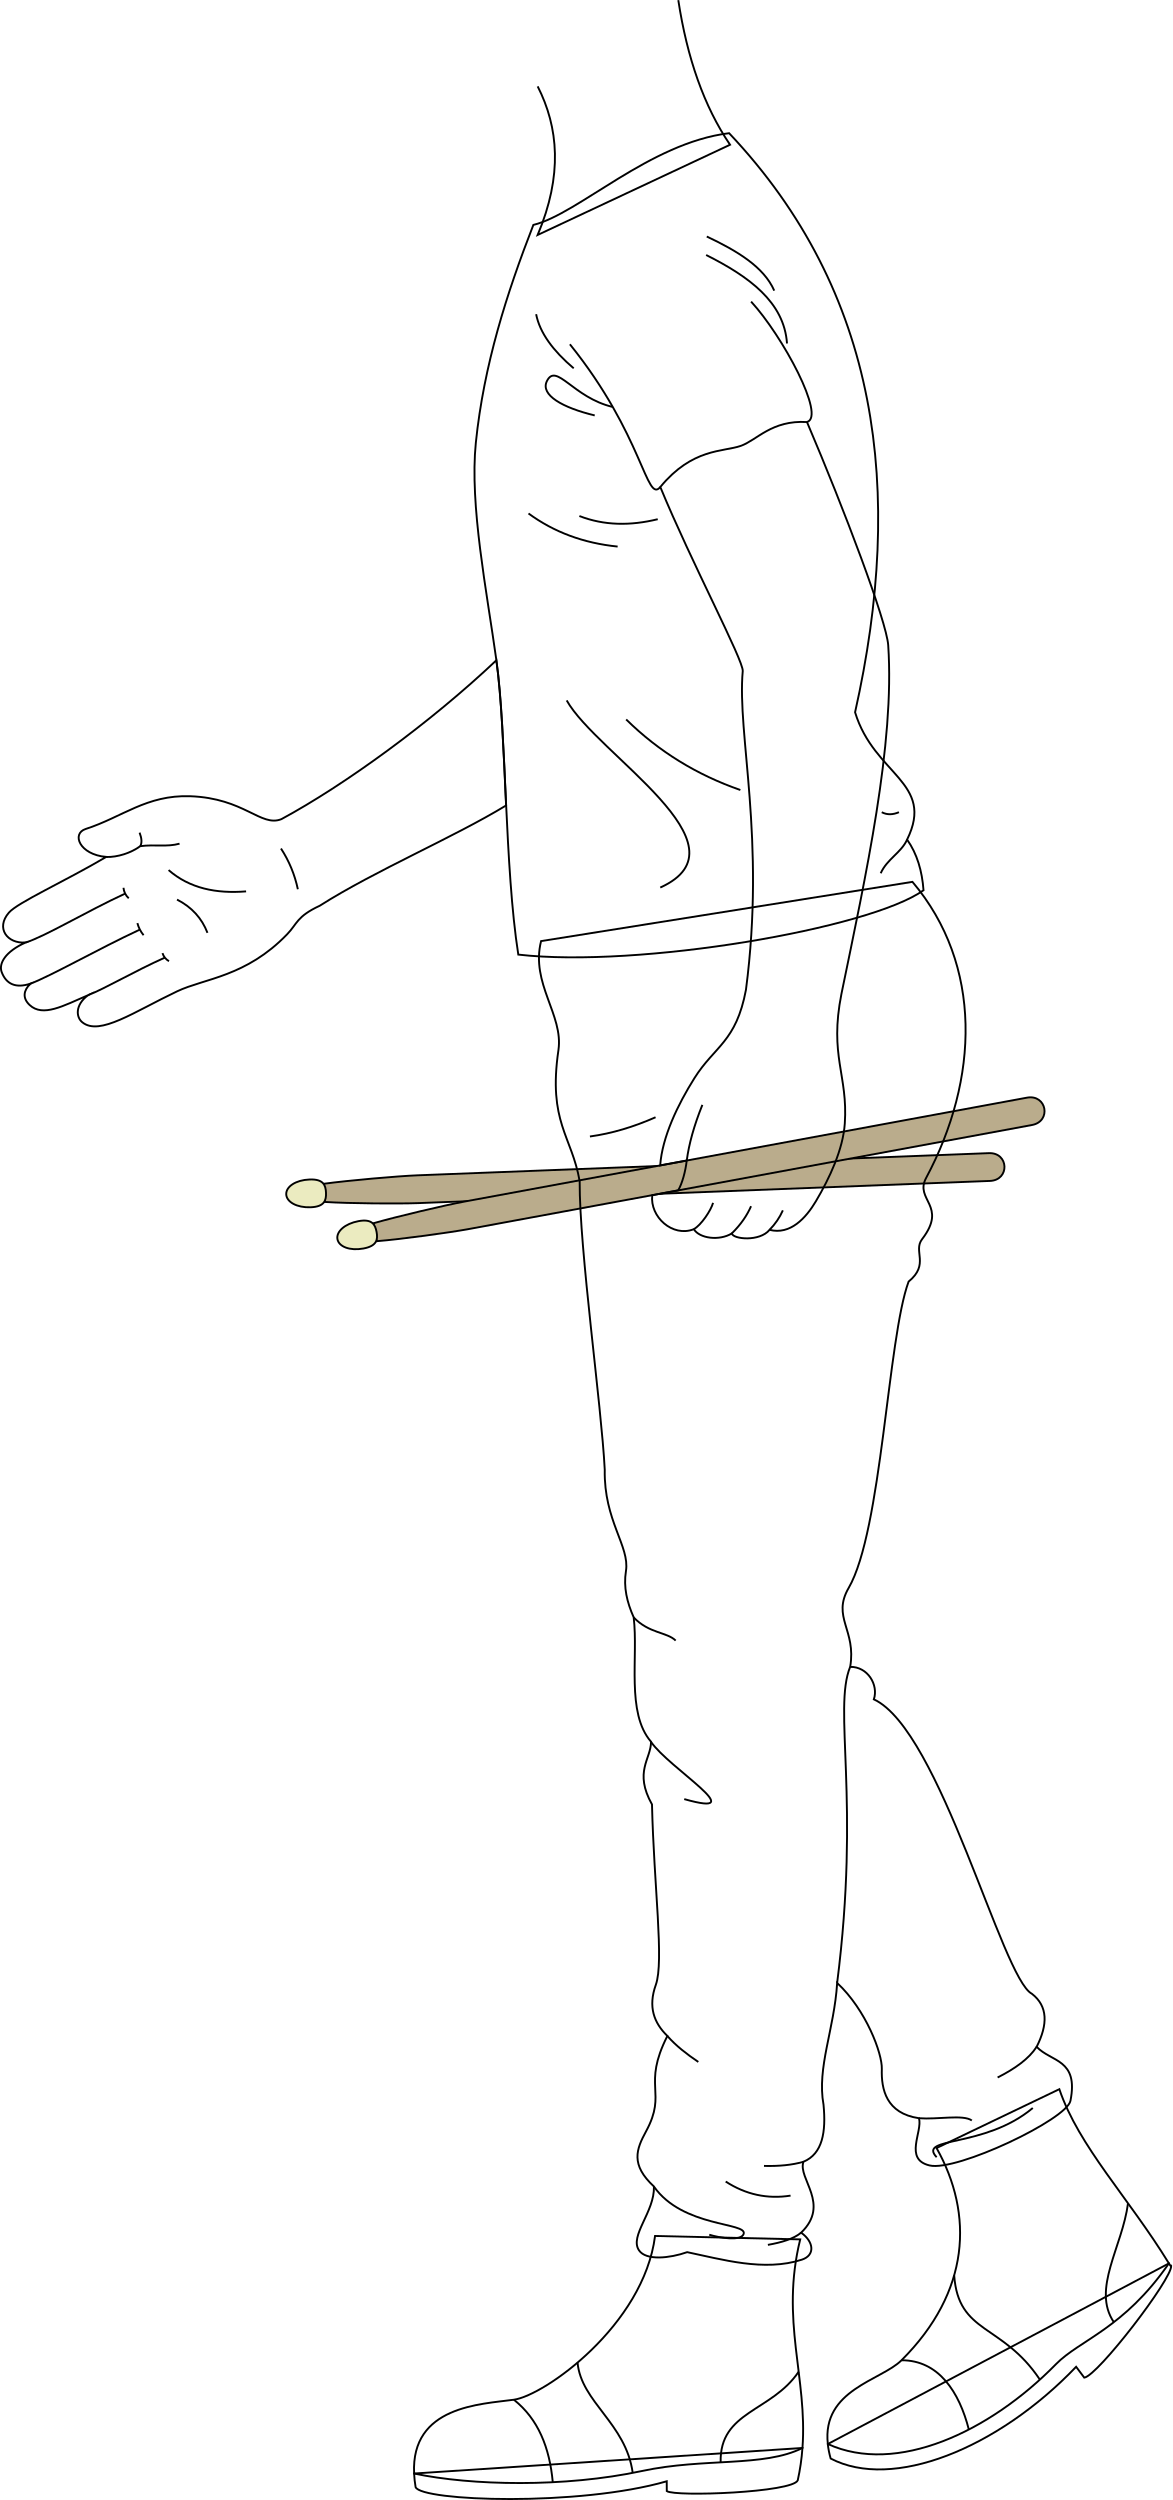
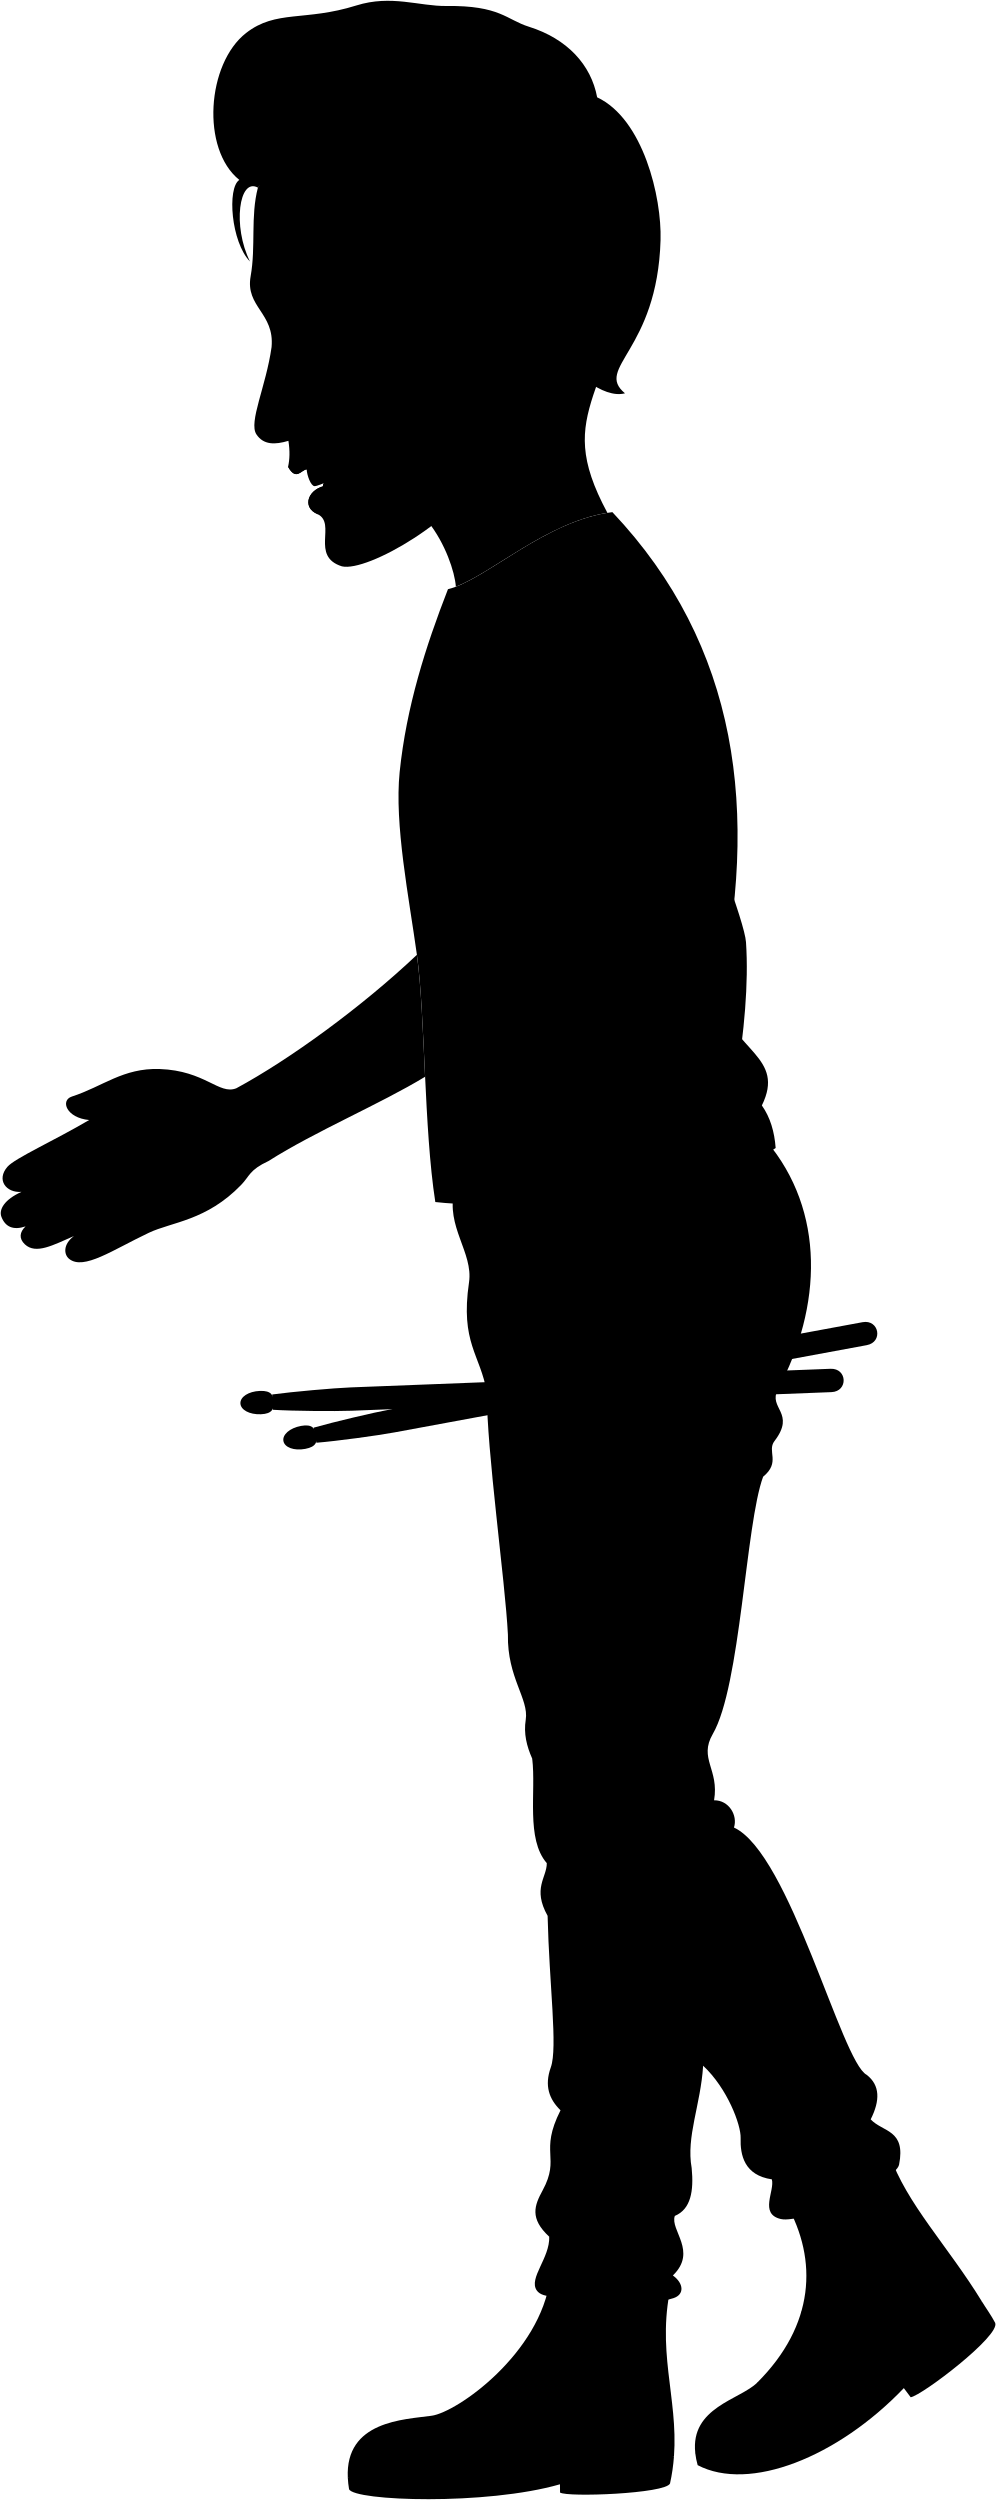
- <svg xmlns="http://www.w3.org/2000/svg" id="presence" viewBox="0 0 1226.77 2616.32">
-   <defs>
-     <style>
-       .cls-1 {
-         fill: #baac8c;
-       }
- 
-       .cls-1, .cls-2, .cls-3 {
-         stroke: #000;
-         stroke-miterlimit: 10;
-         stroke-width: 2px;
-       }
- 
-       .cls-2 {
-         fill: #ebebc0;
-       }
- 
-       .cls-3 {
-         fill: none;
-       }
-     </style>
-   </defs>
-   <g id="drumstick">
-     <path class="cls-1" d="M436.94,1230c-20.84.81-72.44,5.38-97.77,8.8l.74,19.08c25.51,1.62,77,2,98.16,1.2L1036,1235.88c21-.82,19.91-29.9-1.13-29.08Z" />
-     <path class="cls-1" d="M486.26,1257.44c-20.51,3.79-70.92,15.71-95.5,22.72l3.47,18.79c25.48-2.06,76.48-9,97.31-12.89L1080,1177.35c20.71-3.82,15.43-32.44-5.28-28.61Z" />
+ <svg viewBox="0 0 1241.43 3115.07">
+   <g class="soleTan">
+     <path d="M1223.3,2867.45l-357,189.06a94.08,94.08,0,0,0,3,15.15c64.38,33.73,174.29-9.7,256.9-96l8.54,11.4c14.28-2.33,112.1-76.78,105.26-92.73C1235,2884.75,1228.81,2876.44,1223.3,2867.45Z" />
+     <path d="M433.37,3087.35a119.39,119.39,0,0,0,1.57,14.25c6.14,14.83,170.82,20.46,262.81-6.11l.06,10.27c8.7,6.14,132,1.47,137.07-11.32a237.34,237.34,0,0,0,4.92-33.84Z" />
  </g>
-   <g id="drumstickTip">
-     <path class="cls-2" d="M299.55,1249.88c.31,8,11.09,14.13,25.53,13.57s16.4-7.15,16.09-15.18-2.78-14.46-17.22-13.9S299.24,1241.85,299.55,1249.88Z" />
-     <path class="cls-2" d="M353.14,1296.83c1.46,7.9,13,12.39,27.21,9.77s15.21-9.44,13.75-17.34-4.83-13.91-19-11.28S351.68,1288.92,353.14,1296.83Z" />
+   <g class="nestorBoot">
+     <path d="M1105.1,2972.92c24.88-25.4,71-37.16,118.2-105.47-42.25-68.88-94.27-122.27-114.68-182.32l-128.49,61.64c38.93,69.28,35.25,150.35-36.64,222.06-21.29,21.24-83.51,30.73-77.15,87.68C938,3089.17,1035.37,3044.15,1105.1,2972.92Z" />
+     <path d="M671.73,3084.72c65.55-14.08,127.4-3.75,168.07-24.12,5.42-73.74-23.3-133.22-2.36-218.3l-151.9-3.58c-11.94,93.51-115.78,167-147.8,171.38-34.48,4.75-107.71,6.41-104.37,77.25C493.17,3100,590.53,3102.16,671.73,3084.72Z" />
  </g>
-   <g id="nestorSoleSide">
-     <path class="cls-3" d="M1223.3,2368.7l-357,189.06a94.08,94.08,0,0,0,3,15.15c64.38,33.73,174.29-9.7,256.9-96l8.54,11.4c14.28-2.33,91.85-103.26,90.94-117.06C1220.68,2361.67,1228.81,2377.69,1223.3,2368.7Z" />
-     <path class="cls-3" d="M433.37,2588.6a119.39,119.39,0,0,0,1.57,14.25c6.14,14.83,170.82,20.46,262.81-6.11l.06,10.27c8.7,6.14,132,1.47,137.07-11.32a237.41,237.41,0,0,0,4.92-33.83Z" />
+   <path class="nestorPants" d="M839.23,2863.53c13.84-4.54,12.77-18.48-.81-28.23,31-30-3.84-56.52,2.42-74.2,20-8.34,23.77-31.09,21-59.69-7.08-39,11.22-78.57,14.28-127.46,30.29,28.26,47.25,73.91,46.73,90-.69,21.31,4.56,46.53,38.88,51.58,4,14.13-16.09,43,11.08,49.42,28.36,6.69,143.57-48.17,147.44-67.62,8.75-44-20.21-40.38-35.36-56.53,11.78-23.33,11.86-42.47-5-55.52-31.3-16.16-95.71-275.82-165.36-308.12,5-15.15-6.43-34.26-24.78-33.95,6.6-38.74-19.48-51.77-1.58-82.63,34.74-59.91,40.79-261.26,62.7-320.54,22.21-18.17,4.41-31.75,14.13-44.42,27.05-35.25-8.24-40.81,4.21-64.08,55.35-103.49,59.39-222.61-14.31-309.86l-388.65,62c-11.11,44.42,23.59,77.1,18.17,114.07-11.1,75.72,14.13,89.85,22.21,137.3-.3,72.14,22.85,234.28,26.25,301.83-1,53.51,26.34,80,22.2,106-2.71,17.08,1.1,32.72,8.08,48.46,5,41.39-8.08,99.94,18.17,130.22,0,18.17-18.17,31.3,1,65.62,2,85.81,12.79,164.42,4,188.78-8.26,23-2,39.76,12.1,53.51-26.82,53,.25,58.27-22.32,99.83-10.17,18.73-16.49,34.82,8.25,57.72.91,26.57-26,51.64-15.58,66.87,7.37,10.82,31.91,8.31,50.39,1.84C754.87,2863.06,799.8,2876.45,839.23,2863.53Z" />
+   <g class="drumstick">
+     <path d="M436.94,1728.74c-20.84.81-72.44,5.38-97.77,8.8l.74,19.08c25.51,1.62,77,2,98.16,1.2L1036,1734.63c21-.82,19.91-29.9-1.13-29.08Z" />
+     <path d="M486.26,1756.19c-20.51,3.79-70.92,15.71-95.5,22.72l3.47,18.79c25.48-2.06,76.48-9,97.31-12.89L1080,1676.1c20.71-3.82,15.43-32.44-5.28-28.61Z" />
  </g>
-   <g id="nestorBoot">
-     <path class="cls-3" d="M1105.1,2474.17c24.88-25.4,71-37.16,118.2-105.47-42.25-68.88-94.27-122.27-114.68-182.32L980.13,2248c38.93,69.28,35.25,150.35-36.64,222.06-21.29,21.24-83.51,30.74-77.15,87.68C938,2590.42,1035.37,2545.4,1105.1,2474.17Z" />
-     <path class="cls-3" d="M671.73,2586c65.55-14.08,127.4-3.75,168.07-24.11,5.42-73.75-23.3-133.23-2.36-218.31L685.54,2340c-11.94,93.51-115.78,167-147.8,171.38-34.48,4.75-107.71,6.42-104.37,77.25C493.17,2601.26,590.53,2603.42,671.73,2586Z" />
+   <g class="drumstickTip">
+     <path d="M299.55,1748.63c.31,8,11.09,14.13,25.53,13.57s16.4-7.15,16.09-15.18-2.78-14.46-17.22-13.9S299.24,1740.6,299.55,1748.63Z" />
+     <path d="M353.14,1795.58c1.46,7.9,13,12.39,27.21,9.77s15.21-9.44,13.75-17.34-4.83-13.91-19-11.28S351.68,1787.67,353.14,1795.58Z" />
  </g>
-   <g id="clothesDisplayLine">
-     <path class="cls-3" d="M537.74,2511.35c25.57,20.25,37.46,50.24,40.75,86.35" />
-     <path class="cls-3" d="M604.43,2472.48c3.7,41.49,50.69,63.64,57.71,115.44" />
-     <path class="cls-3" d="M835.82,2482.07c-28.39,42.16-82.94,41.08-81.64,94.82" />
-     <path class="cls-3" d="M943.49,2470.08c39-.08,60.51,33.51,70.42,72.5" />
-     <path class="cls-3" d="M998.57,2381.13c4.35,62,50.26,50.09,89.71,109.23" />
-     <path class="cls-3" d="M1180.49,2305.77c-5.81,45.51-38.22,89.8-14.83,124.46" />
+   <path class="nestorShirt" d="M763.05,638.14C920,804.26,947,1011.65,894.86,1244.19c20.06,65.9,84,73.18,54.44,133.24,10.5,14.84,15.7,32.83,17.19,53-55.87,40.12-298,81.67-424.08,67.34-14.33-91.69-12.44-232.16-22.93-308-9.9-71.68-28.2-162.42-21.49-227.81,8.34-81.25,32.37-156.42,60.18-227.8C605.24,722.74,679.64,648.34,763.05,638.14Z" />
+   <g class="clothesDisplayLine">
+     <path d="M537.74,3010.1c25.57,20.25,37.46,50.24,40.75,86.35" />
+     <path d="M604.43,2971.23c3.7,41.49,50.69,63.63,57.71,115.44" />
+     <path d="M835.82,2980.82c-28.39,42.16-82.94,41.08-81.64,94.82" />
+     <path d="M943.49,2968.83c39-.08,60.51,33.51,70.42,72.5" />
+     <path d="M998.57,2879.88c4.35,62,50.26,50.09,89.71,109.23" />
+     <path d="M1180.49,2804.52c-5.81,45.51-38.22,89.8-14.83,124.46" />
  </g>
-   <path id="nestorPants" class="cls-3" d="M839.23,2364.78c13.84-4.54,12.77-18.48-.81-28.23,31-30-3.84-56.52,2.42-74.2,20-8.34,23.77-31.09,21-59.69-7.08-39,11.22-78.57,14.28-127.46,30.29,28.26,47.25,73.91,46.73,90-.69,21.31,4.56,46.53,38.88,51.58,4,14.13-16.09,43,11.08,49.42,28.36,6.69,143.57-48.17,147.44-67.62,8.75-44-20.21-40.38-35.36-56.53,11.78-23.33,11.86-42.47-5-55.52-31.3-16.16-95.71-275.82-165.36-308.12,5-15.15-6.43-34.26-24.78-34,6.6-38.74-19.48-51.77-1.58-82.63,34.74-59.91,40.79-261.26,62.7-320.54,22.21-18.17,4.41-31.75,14.13-44.41,27.05-35.26-8.24-40.82,4.21-64.09,55.35-103.49,59.39-222.61-14.31-309.85l-388.65,62c-11.11,44.42,23.59,77.1,18.17,114.07-11.1,75.72,14.13,89.85,22.21,137.3-.3,72.14,22.85,234.28,26.25,301.84-1,53.5,26.34,80,22.2,106-2.71,17.08,1.1,32.72,8.08,48.46,5,41.39-8.08,99.94,18.17,130.22,0,18.17-18.17,31.3,1,65.62,2,85.81,12.79,164.42,4,188.78-8.26,23-2,39.76,12.1,53.51-26.82,53,.25,58.27-22.32,99.83-10.17,18.73-16.49,34.82,8.25,57.72.91,26.57-26,51.64-15.58,66.87,7.37,10.82,31.91,8.31,50.39,1.84C754.87,2364.31,799.8,2377.7,839.23,2364.78Z" />
-   <g id="clothesOverlapLine">
-     <path class="cls-3" d="M889.68,1744.46c-17.92,44.37,10.84,138.89-13.59,330.74" />
+   <g class="clothesOverlapLine">
+     <path d="M786.05,814.37c33.15,36.12,78.37,120.51,58.48,126" />
+     <path d="M691,1008.42c-14.56,17.66-17.9-54.16-94.59-149.38" />
+     <path d="M889.68,2243.21c-17.92,44.37,10.84,138.89-13.59,330.74" />
  </g>
-   <g id="clothesFoldLine">
-     <path class="cls-3" d="M1084.86,2142.05c-8,12.46-22.58,22.86-40.82,32.1" />
-     <path class="cls-3" d="M961.7,2216.78c19.34,1.55,46.38-4.13,55.34,2.37" />
-     <path class="cls-3" d="M980.22,2257.6c-20.45-22.09,49.91-9,100.63-51.54" />
-     <path class="cls-3" d="M698.41,2130.73c9,10.2,20.27,19,32.4,27.15" />
-     <path class="cls-3" d="M840.84,2262.35c-11.9,3.46-25.83,4.74-41.31,4.34" />
-     <path class="cls-3" d="M684.34,2288.28c30.1,43,98,37.3,93.92,49.59-2.6,7.89-25.36,4.09-36,.82" />
-     <path class="cls-3" d="M838.42,2336.55c-7.85,6.46-20.29,10.22-34.8,12.77" />
-     <path class="cls-3" d="M827.34,2297.78q-36.33,5.73-67.9-14.73" />
-     <path class="cls-3" d="M681.26,1822.82c18.46,27.45,107.63,80.63,34.82,60" />
-     <path class="cls-3" d="M663.09,1692.6c16.17,17,35,15.31,44,24.31" />
-     <path class="cls-3" d="M617.37,1189.37c23.13-3.16,46-10.14,68.7-20.13" />
+   <g class="clothesFoldLine">
+     <path d="M739,765.61c44.91,22.61,81.66,49.26,84.62,92.61" />
+     <path d="M739.65,746.28c31.81,15,59.79,31.83,70.62,56.64" />
+     <path d="M561.08,827.57c3.8,19.55,17.82,38.36,39.31,56.64" />
+     <path d="M688.34,1042.12c-28.62,7-56.07,6.73-82-3.34" />
+     <path d="M646.37,1070.77q-53.4-5.36-93.28-34.65" />
+     <path d="M622.38,933.51c-33.31-8-57.3-21.32-50-36,9.85-19.69,27.32,17.32,68.91,27.15" />
+     <path d="M593.06,1231.75c31.54,56.43,195,151.86,97.93,195.85" />
+     <path d="M655.3,1251.66c34.23,33.73,74.21,58.1,119.5,73.86" />
+     <path d="M949.3,1377.43c-6.09,13.66-21,20.29-27.61,35.23" />
+     <path d="M940.78,1348.76c-6.29,2.68-12.32,3-18,0" />
+     <path d="M1084.86,2640.8c-8,12.46-22.58,22.86-40.82,32.1" />
+     <path d="M961.7,2715.53c19.34,1.55,46.38-4.13,55.34,2.37" />
+     <path d="M980.22,2756.35c-20.45-22.09,49.91-9,100.63-51.54" />
+     <path d="M698.41,2629.48c9,10.2,20.27,19,32.4,27.15" />
+     <path d="M840.84,2761.1c-11.9,3.46-25.83,4.74-41.31,4.34" />
+     <path d="M684.34,2787c30.1,43,98,37.3,93.92,49.59-2.6,7.89-25.36,4.09-36,.82" />
+     <path d="M838.42,2835.3c-7.85,6.45-20.29,10.22-34.8,12.77" />
+     <path d="M827.34,2796.53q-36.33,5.73-67.9-14.73" />
+     <path d="M681.26,2321.57c18.46,27.45,107.63,80.62,34.82,60" />
+     <path d="M663.09,2191.35c16.17,17,35,15.31,44,24.31" />
+     <path d="M617.37,1688.12c23.13-3.16,46-10.14,68.7-20.14" />
  </g>
-   <path id="nestorShirt" class="cls-3" d="M763.05,139.39C920,305.51,947,512.9,894.86,745.44c20.06,65.91,84,73.18,54.44,133.24,10.5,14.84,15.7,32.83,17.19,53-55.87,40.12-298,81.67-424.08,67.34C528.08,907.34,530,766.87,519.48,691c-9.9-71.68-28.2-162.42-21.49-227.81,8.34-81.25,32.37-156.42,60.18-227.8C605.24,224,679.64,149.59,763.05,139.39Z" />
-   <g id="clothesOverlapLine-2" data-name="clothesOverlapLine">
-     <path class="cls-3" d="M786.05,315.63c33.15,36.11,78.37,120.5,58.48,126" />
-     <path class="cls-3" d="M691,509.67c-14.56,17.66-17.9-54.16-94.59-149.38" />
+   <g class="eye">
+     <circle class="sclera" cx="383.21" cy="401.53" r="39.17" />
+     <path class="irisDarkBrown" d="M376.75,429c-2.49.54-10.66-8.19-13.37-20.57s1.09-23.73,3.58-24.27A130.16,130.16,0,0,1,376.75,429Z" />
+     <path class="pupil" d="M368.28,416.49c-2,.44-3.84-3.25-4.9-8.06s-.9-8.94,1.09-9.38A69.55,69.55,0,0,1,368.28,416.49Z" />
  </g>
-   <g id="clothesFoldLine-2" data-name="clothesFoldLine">
-     <path class="cls-3" d="M739,266.86c44.91,22.61,81.66,49.26,84.62,92.61" />
-     <path class="cls-3" d="M739.65,247.53c31.81,15,59.79,31.83,70.62,56.64" />
-     <path class="cls-3" d="M561.08,328.82c3.8,19.55,17.82,38.36,39.31,56.64" />
-     <path class="cls-3" d="M688.34,543.37c-28.62,7-56.07,6.73-82-3.33" />
-     <path class="cls-3" d="M646.37,572q-53.4-5.35-93.28-34.65" />
-     <path class="cls-3" d="M622.38,434.76c-33.31-8-57.3-21.32-50-36,9.85-19.69,27.32,17.33,68.91,27.15" />
-     <path class="cls-3" d="M593.06,733c31.54,56.43,195,151.86,97.93,195.85" />
-     <path class="cls-3" d="M655.3,752.91c34.23,33.73,74.21,58.1,119.5,73.86" />
-     <path class="cls-3" d="M949.3,878.68c-6.09,13.66-21,20.29-27.61,35.23" />
-     <path class="cls-3" d="M940.78,850c-6.29,2.68-12.32,3-18,0" />
+   <g class="skinIndian">
+     <path d="M780.66,1534.6c20.74-158.78-9.39-267.24-3.36-333.51,1-10.74-53.74-113.73-86.27-192.67,33.55-40.81,65.81-36.63,84.08-43,17.25-6.06,32.31-27.14,69.42-25,39.15,91.84,83.36,208.84,85,233.51,7,103.72-23.45,241.08-48.92,364.86-13,65.11,7,85.07,3.48,135.91-1.84,26.88-15.81,56.87-30.28,81.26-10.43,17.59-26.83,35.41-48.44,29.85-10.46,12.69-38.26,9.84-39.51,3.78-13.19,8-33.83,5.24-39.75-4.46-22.27,8.79-46.19-13-43.51-35.59l27.08-5c4.19-6.94,7.76-20,9-31.26l-27.79,5.13c2.2-30,18.46-63.69,35.84-91.35C747.89,1593.41,770.41,1589.29,780.66,1534.6Z" />
+     <path d="M334.64,1446.63c58.11-36.93,139.56-71.21,195-104.94-2.71-57.43-4.84-113.14-10.2-151.94-68.82,65.15-159.16,130.76-225,166.27-21.52,8.6-38.71-22-95.55-24-45.61-1.53-70.91,21.91-109.32,34.3-14.77,4.76-6.89,26.68,21.52,29.26-43.9,25.83-92.58,47.6-101.82,58.26-14.15,16.33-1.64,32.74,17.46,31.27-21.27,9.54-28.35,22-25,31,4.74,12.52,14.64,17.21,30.13,12-7.48,7.12-8.52,15.19-.86,22.38,13.78,12.91,35.3.86,61.12-10.33-13.77,10.33-12.62,23.07-6,28.41,18.08,14.63,54.26-11.13,99.32-32.47,28.63-13.56,71.93-15,115-59.64C311.12,1465.54,310.37,1457.91,334.64,1446.63Z" />
+     <path d="M446.85,626.35C519.53,588.56,565.55,694,568,731c46-17.49,113.51-79.9,188.83-92-71.64-133,13.86-139.44,32-354.36" />
+     <path d="M609.77,577.26c-36.51,70-152.39,135.81-183.76,128.42-39.63-12.5-6.44-53.07-30.06-64.94-21.19-8.74-11.69-32.84,11.75-35.88l-25.54-20c-6.5.11-13,15.12-23.22-3.25,2.06-9.1,2.41-19.68.42-32.31-16.49,4.91-30.94,5.39-39.87-8.09-10-15.13,12-59.67,18.9-108.75,3.89-42.49-32.92-50-26.09-88.25,6.65-37.25-.36-74.34,9.07-110.47,83.1-158.47,541.38,46.55,370.08,194.07C673.15,447,669.51,475,632.66,463.57M368.4,420.43c7.34-2.74,22.42-11.5,31.75-18.07-8-3.15-20.7-8.33-36.75-9.17C360.89,400.73,363.88,414.43,368.4,420.43Z" />
  </g>
-   <g id="skinDravidian">
-     <path class="cls-3" d="M780.66,1035.85c20.74-158.78-9.39-267.23-3.36-333.51,1-10.74-53.74-113.73-86.27-192.67,33.55-40.81,65.81-36.63,84.08-43,17.25-6.05,32.31-27.14,69.42-25,39.15,91.84,83.36,208.84,85,233.51,7,103.72-23.45,241.08-48.92,364.86-13,65.11,7,85.07,3.48,135.91-1.84,26.88-15.81,56.87-30.28,81.26-10.43,17.59-26.83,35.41-48.44,29.85-10.46,12.69-38.26,9.84-39.51,3.78-13.19,8-33.83,5.24-39.75-4.46-22.27,8.79-46.19-13-43.51-35.59l27.08-5c4.19-6.94,7.76-20,9-31.26l-27.79,5.13c2.2-30,18.46-63.69,35.84-91.35C747.89,1094.66,770.41,1090.54,780.66,1035.85Z" />
-     <path class="cls-3" d="M334.64,947.88c58.11-36.93,139.56-71.21,195-104.94C527,785.51,524.84,729.8,519.48,691c-68.82,65.15-159.16,130.76-225,166.27-21.52,8.6-38.71-22-95.55-24-45.61-1.53-70.91,21.91-109.32,34.3-14.77,4.76-6.89,26.68,21.52,29.26-43.9,25.83-92.58,47.6-101.82,58.27-14.15,16.32-1.64,32.73,17.46,31.26-21.27,9.54-28.35,22.05-25,31,4.74,12.52,14.64,17.21,30.13,12.05-7.48,7.12-8.52,15.19-.86,22.38,13.78,12.91,35.3.86,61.12-10.33-13.77,10.33-12.62,23.07-6,28.41,18.08,14.63,54.26-11.13,99.32-32.47,28.63-13.56,71.93-15,115-59.64C311.12,966.79,310.37,959.16,334.64,947.88Z" />
-     <path class="cls-3" d="M709.86.15C719.08,60.6,736.8,111.42,764,151.48L562.69,245.89c26.37-62.7,21.77-112.63,0-155.5" />
+   <g class="skinOverlapLine">
+     <path d="M111.13,1395.61c11.82.38,26-4.23,35.67-11.33,15.27-2,28.18,1.07,41.09-2.61" />
+     <path d="M26.77,1485.14C47.24,1478.77,89.86,1453,131,1433.9" />
+     <path d="M31.93,1528.18c22.5-8.61,70.36-36,114.44-56.6" />
+     <path d="M92.19,1540.23c17.73-6.91,48.56-25.12,80.31-39.31" />
+     <path d="M735.05,1655c-8.73,21.7-14.08,41-16.34,58.22" />
+     <path d="M805.38,1785.78a67.75,67.75,0,0,0,13.91-20.33" />
+     <path d="M765.87,1789.56c9.93-9.8,16.1-19.25,20.13-28.49" />
+     <path d="M726.12,1785.1c7.74-4.32,17.94-19.65,20.13-27.54" />
  </g>
-   <g id="skinOverlapLine">
-     <path class="cls-3" d="M111.13,896.86c11.82.38,26-4.23,35.67-11.33,15.27-2,28.18,1.07,41.09-2.61" />
-     <path class="cls-3" d="M26.77,986.39C47.24,980,89.86,954.2,131,935.15" />
-     <path class="cls-3" d="M31.93,1029.43c22.5-8.61,70.36-36.05,114.44-56.6" />
-     <path class="cls-3" d="M92.19,1041.48c17.73-6.91,48.56-25.12,80.31-39.31" />
-     <path class="cls-3" d="M735.05,1156.28c-8.73,21.7-14.08,41-16.34,58.22" />
-     <path class="cls-3" d="M805.38,1287a67.75,67.75,0,0,0,13.91-20.33" />
-     <path class="cls-3" d="M765.87,1290.81c9.93-9.8,16.1-19.25,20.13-28.49" />
-     <path class="cls-3" d="M726.12,1286.35c7.74-4.32,17.94-19.65,20.13-27.54" />
+   <g class="skinFoldLine">
+     <path d="M146.8,1384.28c1.88-3.35,1.63-8.08-.72-14.15" />
+     <path d="M129.22,1427.84a17,17,0,0,0,5.51,11" />
+     <path d="M143.78,1464.81a32.28,32.28,0,0,0,6.49,12.64" />
+     <path d="M170.05,1496.23a14.62,14.62,0,0,0,6.81,8.43" />
+     <path d="M635,364c3.85-65.92,104.06-33.77,49.09,50" />
+     <path d="M638.94,382.27c19.26,8-6.49,40.57,7.16,41.74,12.53,1.08,3.11-14.08,19.84-22.82,22.5-11.74,4.74-51.89-16.3-35" />
  </g>
-   <g id="skinFoldLine">
-     <path class="cls-3" d="M146.8,885.53c1.88-3.35,1.63-8.08-.72-14.15" />
-     <path class="cls-3" d="M129.22,929.09a16.93,16.93,0,0,0,5.51,11" />
-     <path class="cls-3" d="M143.78,966.06a32.28,32.28,0,0,0,6.49,12.64" />
-     <path class="cls-3" d="M170.05,997.48a14.62,14.62,0,0,0,6.81,8.43" />
+   <g class="skinCreaseLine">
+     <path d="M294.06,1386.78a124.91,124.91,0,0,1,17.64,42.63" />
+     <path d="M176.44,1409.31c21.94,19.1,49.72,24.83,81.11,22.3" />
+     <path d="M185.26,1440.19c15.45,7.87,26,19.54,31.85,34.79" />
  </g>
-   <g id="skinCreaseLine">
-     <path class="cls-3" d="M294.06,888a124.91,124.91,0,0,1,17.64,42.63" />
-     <path class="cls-3" d="M176.44,910.56c21.94,19.1,49.72,24.83,81.11,22.3" />
-     <path class="cls-3" d="M185.26,941.44c15.45,7.87,26,19.54,31.85,34.79" />
+   <g class="head51">
+     <path class="lipMaleBrown__noStroke" d="M435.48,590.47l-6.63-17.29c-25.2,5.65-51,4.05-69.91,8.48,10.19,18.37,16.72,3.36,23.22,3.25l25.54,20c-23.44,3-32.94,27.14-11.75,35.88C416.2,635.9,429.6,611.72,435.48,590.47Z" />
+     <path class="tongue" d="M433.86,585.51c-7.15,5.07-21.07,12.54-31.18,16.85a25.39,25.39,0,0,0,.17,9,188.31,188.31,0,0,0,32.63-20.87Z" />
+     <path class="teeth" d="M382.16,584.91c.22,7,5,20.58,9.77,20.85,6,0,31.35-12.76,41.93-20.25a117.56,117.56,0,0,0-5-12.33C414.59,579.14,395.23,582.58,382.16,584.91Z" />
+     <g class="lipEdgeLine">
+       <path d="M402.85,611.34c-2,1-4.59,1.09-6.74,1.85" />
+       <path d="M396,640.74c9.62-2.15,18.13-9.7,26.08-20" />
+     </g>
+     <path class="cheekLine" d="M382.5,507.12c23.23,44.77,42.06,41,55.13,90.93" />
+     <path class="noseLine" d="M342,544.71c15.2-15,53.33,8.44,46.26-27.36" />
+     <g class="eyeLidLine">
+       <path d="M363.4,393.19c-14.37-.36-7.17-9.5-8.34-21.84" />
+       <path d="M368.4,420.43c-10.12,8.36,2.94,19,16,14.56" />
+     </g>
+     <path class="eyeCornerLine" d="M400.15,402.36a63.8,63.8,0,0,0,18.09,1.53" />
+     <path class="eyeCreaseLine" d="M395.16,394.19c-13-6.31-32.28-9.57-40.85-7.73" />
+     <path class="eyebrowBlack" d="M324.59,343.63c13.64-5,26.89-19.92,52.45-21.57,12.32-.79,38.7,19.7,39.21,30.15.47,9.78-19.87,3-33.35,1.87-23.75-1.89-35.26,10.62-45.57,7.7S314.18,347.48,324.59,343.63Z" />
+     <path class="hairBlack" d="M623.42,352.8c-36.77,6,1,97.35-4.82,116.72-5.56,18.62-27.67,19.64-53.83,23.6,3.8-28.26-1.29-53.71-3.85-84.3-3.29-39.45-6.55-74.14-19.93-80.84-71.24-53.62-84.94-24.07-97.13-126-35.58-9.93-106.52,9.22-122.49,31.82-23.62-13-31.77,48.27-9.88,92.06-23.57-24.18-28.7-91.77-13.26-101.67-48-38.42-40.52-144.93,8.41-183.09C344.05,11.91,380,26.91,444,6.82c43.55-13.67,78.55,1.08,112.36.65,66.58-.85,74.78,17.1,102.55,25.79,47.83,15,77.59,47.38,85.16,88,57.45,27,80.57,124.48,79,177.81-4,138.64-82.88,159.06-44.32,191-26.82,7.22-68.58-26.72-87.34-62.13,31.39-30.55,26.16-93.89-1.17-109.95C661.35,300.92,628.76,312.49,623.42,352.8Z" />
+     <g class="hairOverlapLine">
+       <path d="M298.23,224.18a12.67,12.67,0,0,1,13-2.29" />
+       <path d="M744.07,121.22c-35.29-12-218.34,11.94-289.3,75.86" />
+     </g>
  </g>
</svg>
